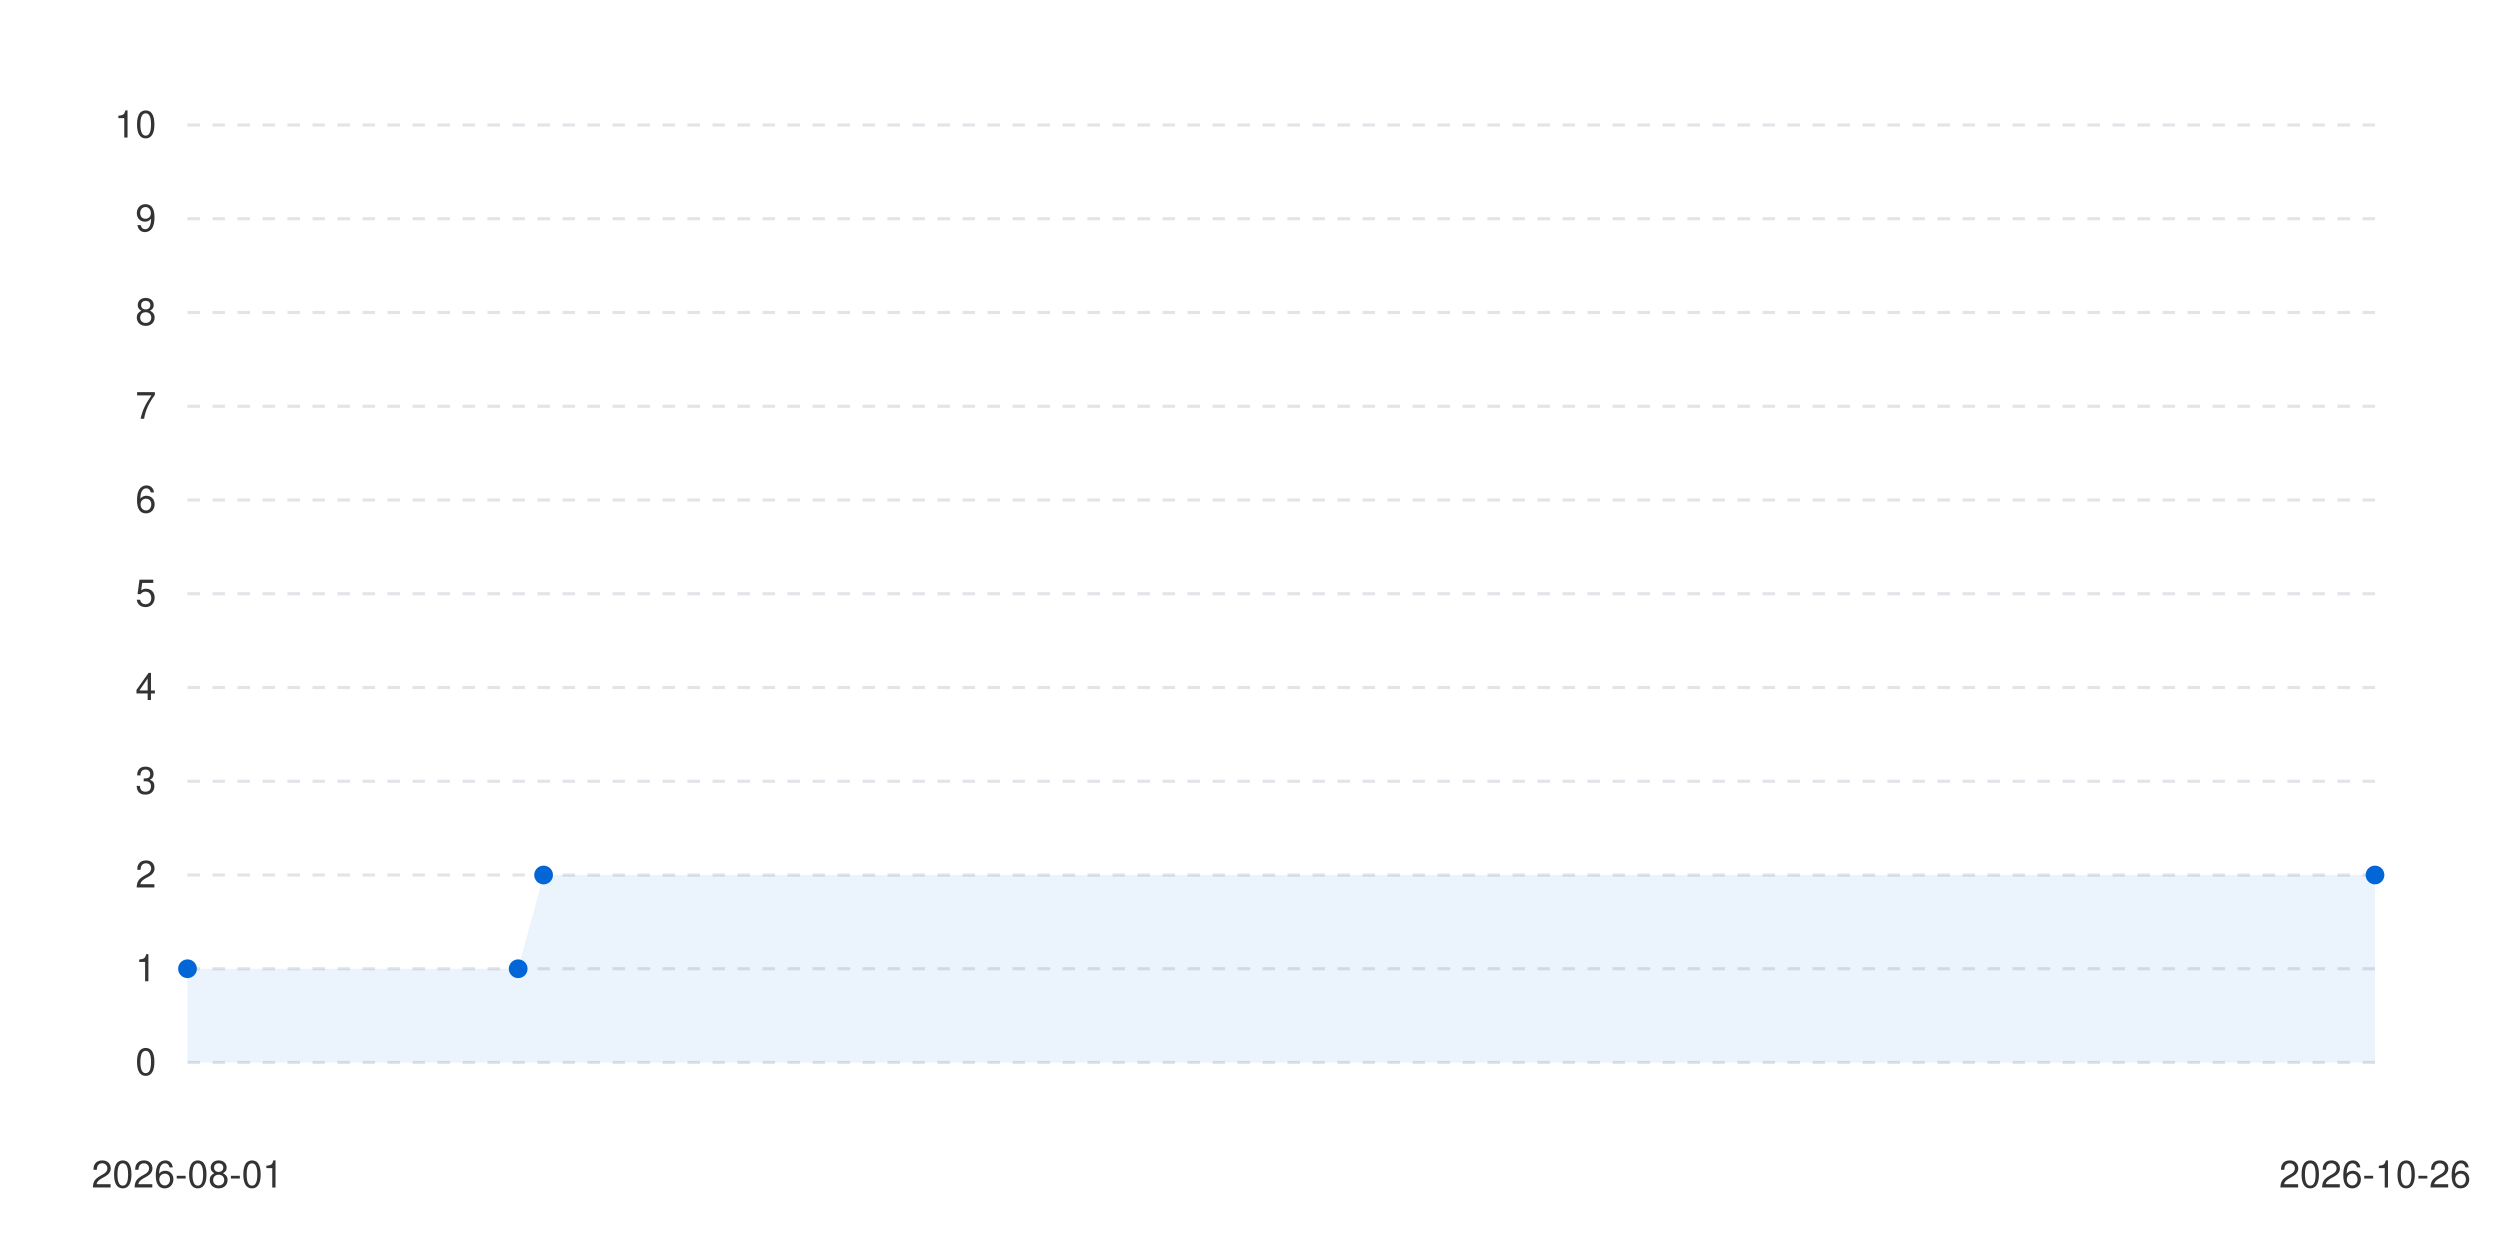
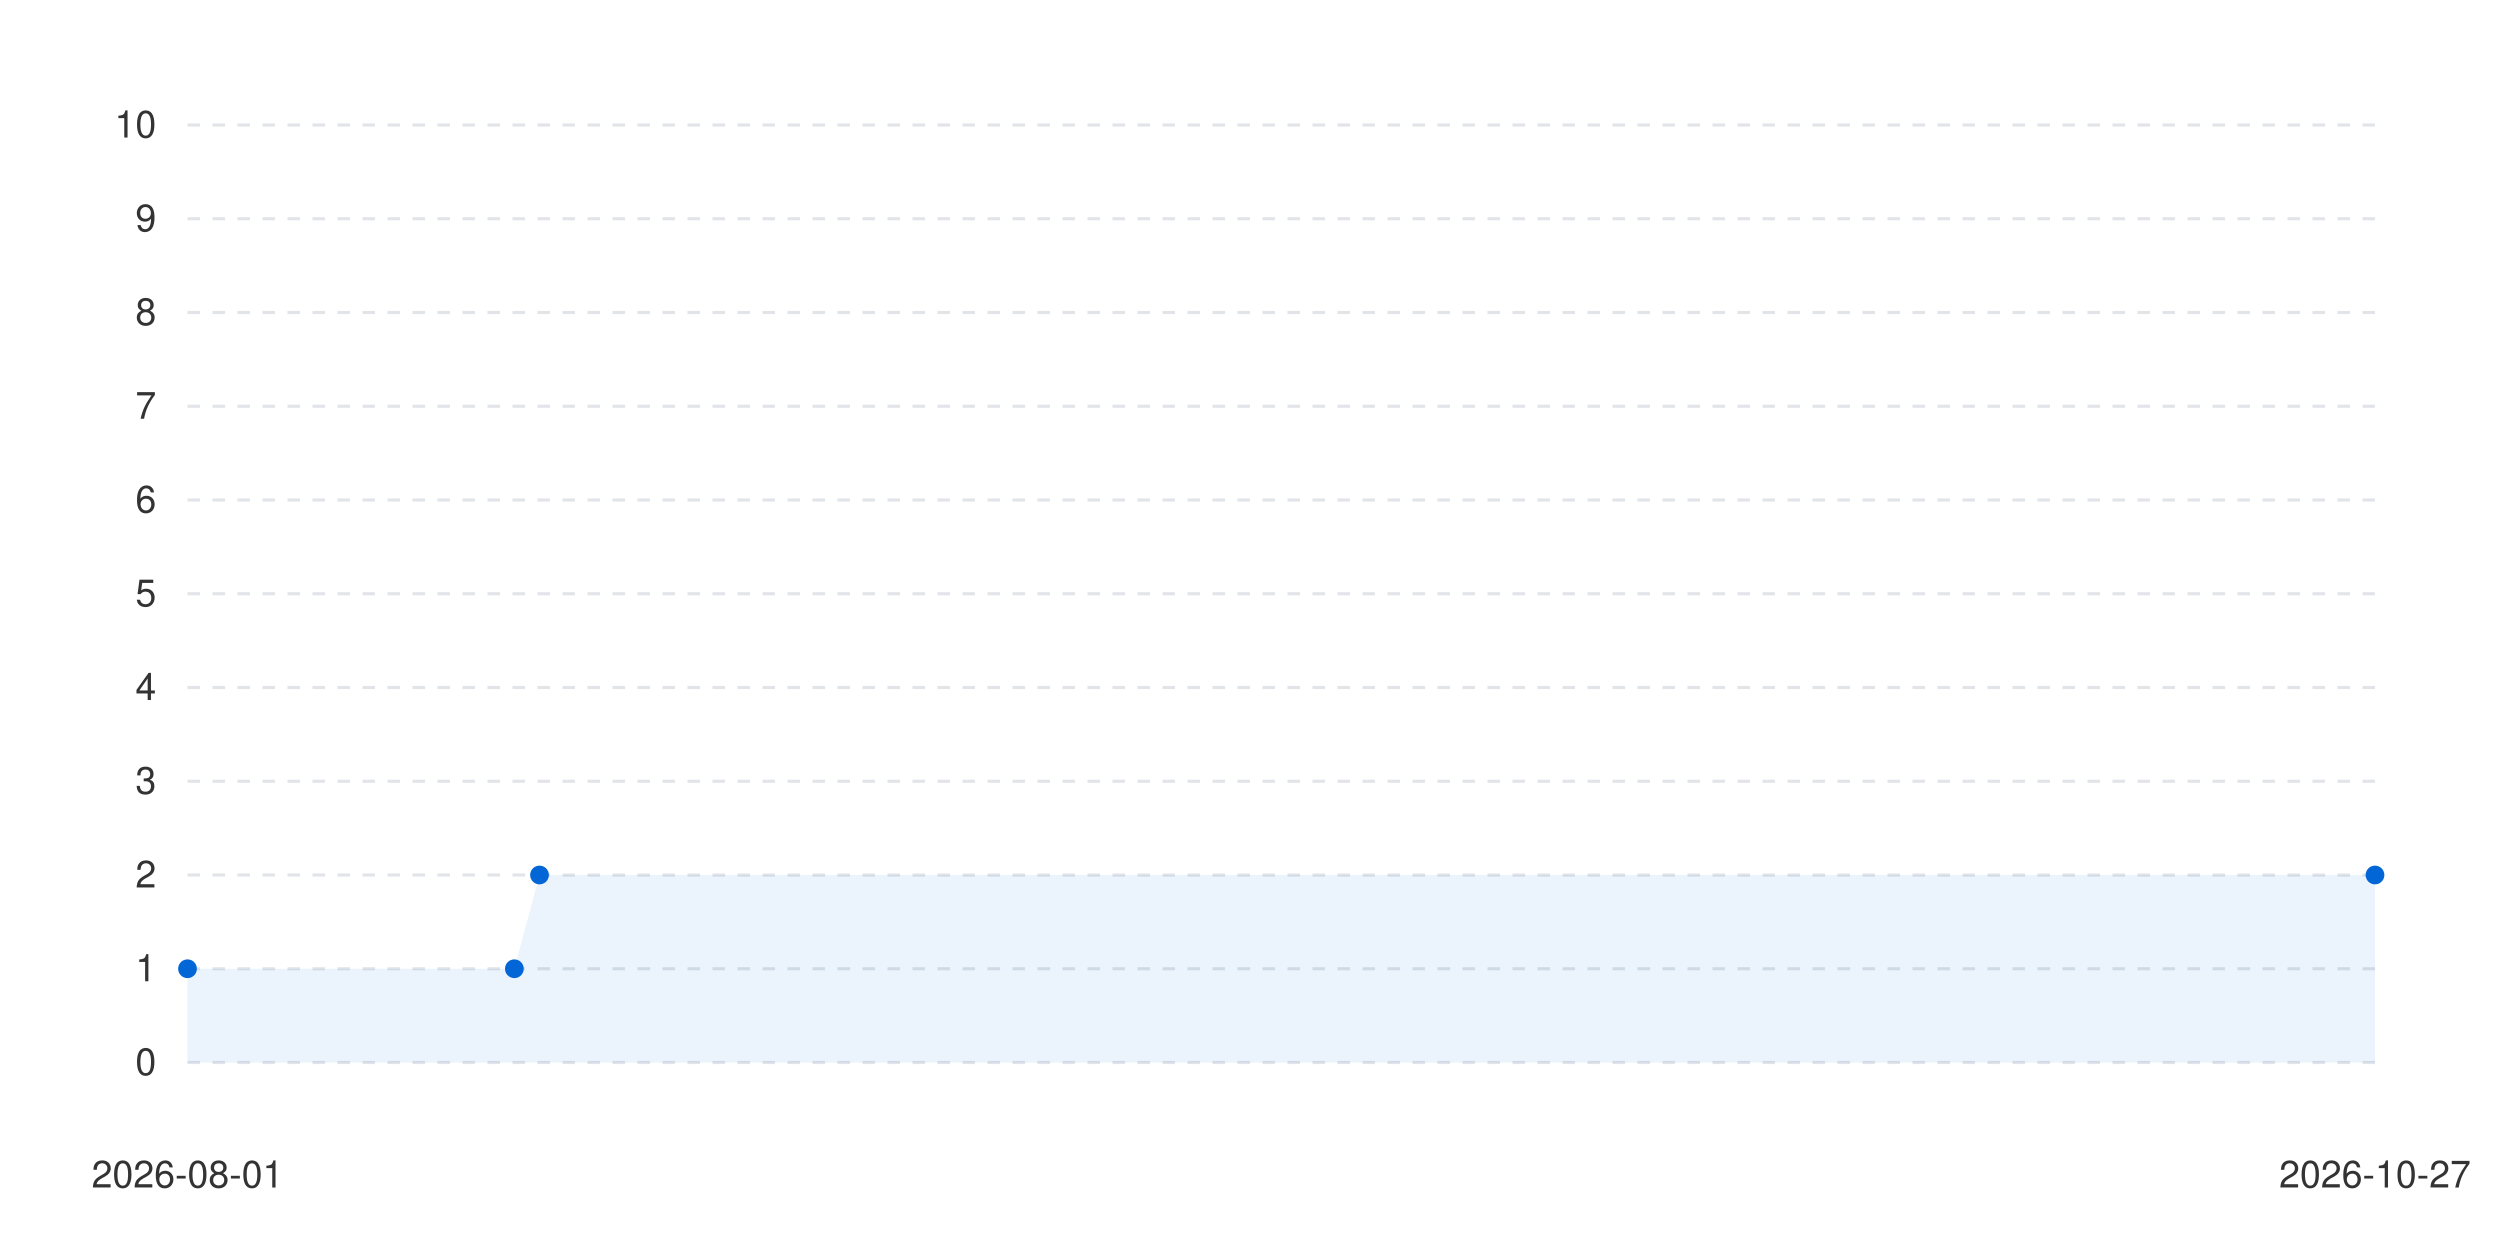
<svg xmlns="http://www.w3.org/2000/svg" viewBox="0 0 800 400" width="100%" height="auto">
  <style>
      .bg { fill: #ffffff; }
      .text { fill: #333333; font-family: -apple-system, BlinkMacSystemFont, "Segoe UI", Helvetica, Arial, sans-serif; font-size: 12px; }
      .grid { stroke: #e1e4e8; stroke-width: 1; stroke-dasharray: 4; }
      .line-anim {
        stroke-dasharray: 2000;
        stroke-dashoffset: 2000;
        animation: draw 1.2s cubic-bezier(0.4, 0, 0.2, 1) forwards;
      }
      .dot {
        transition: transform 0.2s ease, r 0.2s ease;
        cursor: pointer;
      }
      .dot:hover {
        r: 6px;
      }
      @keyframes draw {
        to { stroke-dashoffset: 0; }
      }
      @media (prefers-color-scheme: dark) {
        .bg { fill: #0d1117; }
        .text { fill: #c9d1d9; }
        .grid { stroke: #30363d; }
      }
    </style>
  <rect width="100%" height="100%" class="bg" />
  <g class="grids">
    <line x1="60" y1="340" x2="760" y2="340" class="grid" />
    <text x="50" y="344" class="text" text-anchor="end">0</text>
    <line x1="60" y1="310" x2="760" y2="310" class="grid" />
    <text x="50" y="314" class="text" text-anchor="end">1</text>
    <line x1="60" y1="280" x2="760" y2="280" class="grid" />
    <text x="50" y="284" class="text" text-anchor="end">2</text>
    <line x1="60" y1="250" x2="760" y2="250" class="grid" />
    <text x="50" y="254" class="text" text-anchor="end">3</text>
    <line x1="60" y1="220" x2="760" y2="220" class="grid" />
    <text x="50" y="224" class="text" text-anchor="end">4</text>
    <line x1="60" y1="190" x2="760" y2="190" class="grid" />
    <text x="50" y="194" class="text" text-anchor="end">5</text>
    <line x1="60" y1="160" x2="760" y2="160" class="grid" />
    <text x="50" y="164" class="text" text-anchor="end">6</text>
    <line x1="60" y1="130" x2="760" y2="130" class="grid" />
    <text x="50" y="134" class="text" text-anchor="end">7</text>
    <line x1="60" y1="100" x2="760" y2="100" class="grid" />
    <text x="50" y="104" class="text" text-anchor="end">8</text>
    <line x1="60" y1="70" x2="760" y2="70" class="grid" />
    <text x="50" y="74" class="text" text-anchor="end">9</text>
    <line x1="60" y1="40" x2="760" y2="40" class="grid" />
    <text x="50" y="44" class="text" text-anchor="end">10</text>
  </g>
  <g class="labels">
    <text x="60" y="380" class="text" text-anchor="middle">2026-08-01</text>
-     <text x="760" y="380" class="text" text-anchor="middle">2026-10-26</text>
+     <text x="760" y="380" class="text" text-anchor="middle">2026-10-27</text>
  </g>
  <g class="series-group series-0">
-     <path d="M 60 310 L 165.814 310 L 173.953 280 L 760 280 L 760 340 L 60 340 Z" fill="#0366d6" fill-opacity="0.08" class="area" />
-     <path d="M 60 310 L 165.814 310 L 173.953 280 L 760 280" stroke="#0366d6" stroke-width="2.5" fill="none" stroke-linecap="round" stroke-linejoin="round" class="line line-anim" />
+     <path d="M 60 310 L 164.598 310 L 172.644 280 L 760 280 L 760 340 L 60 340 Z" fill="#0366d6" fill-opacity="0.08" class="area" />
+     <path d="M 60 310 L 164.598 310 L 172.644 280 L 760 280" stroke="#0366d6" stroke-width="2.5" fill="none" stroke-linecap="round" stroke-linejoin="round" class="line line-anim" />
    <g class="dots">
      <circle cx="60" cy="310" r="3" fill="#0366d6" class="dot" />
-       <circle cx="165.814" cy="310" r="3" fill="#0366d6" class="dot" />
-       <circle cx="173.953" cy="280" r="3" fill="#0366d6" class="dot" />
+       <circle cx="164.598" cy="310" r="3" fill="#0366d6" class="dot" />
+       <circle cx="172.644" cy="280" r="3" fill="#0366d6" class="dot" />
      <circle cx="760" cy="280" r="3" fill="#0366d6" class="dot" />
    </g>
  </g>
</svg>
